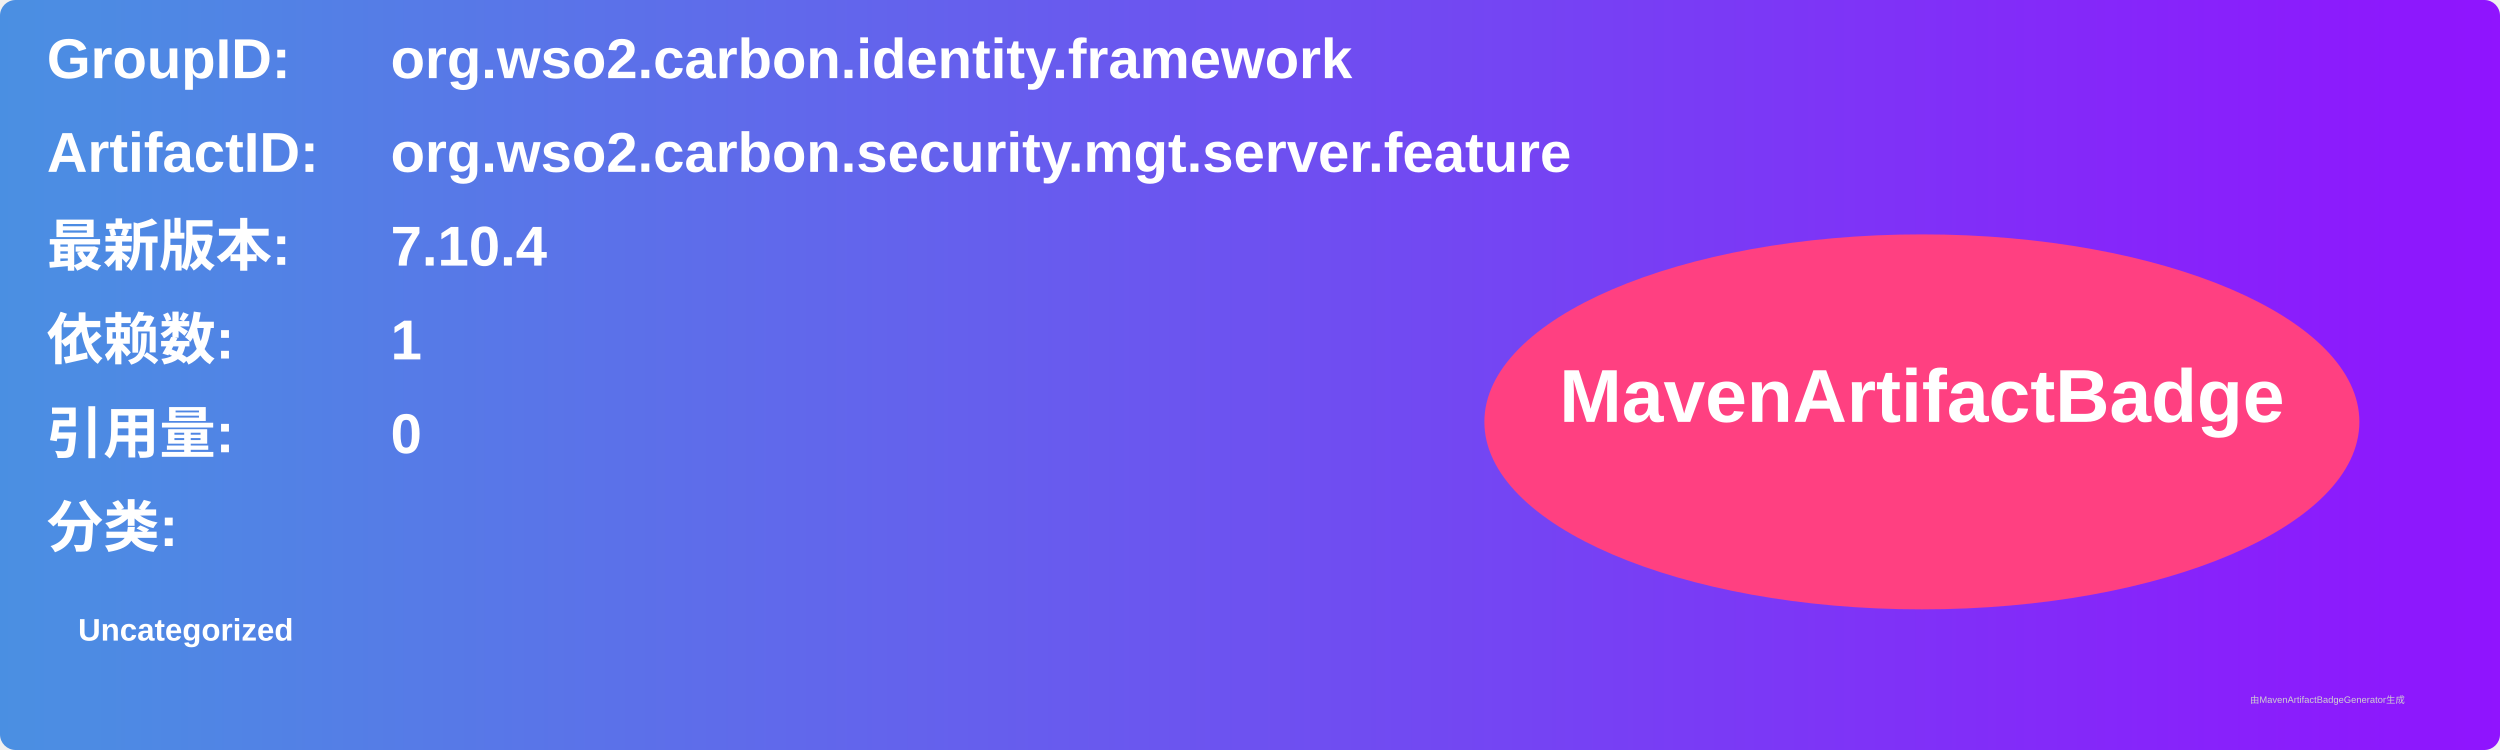
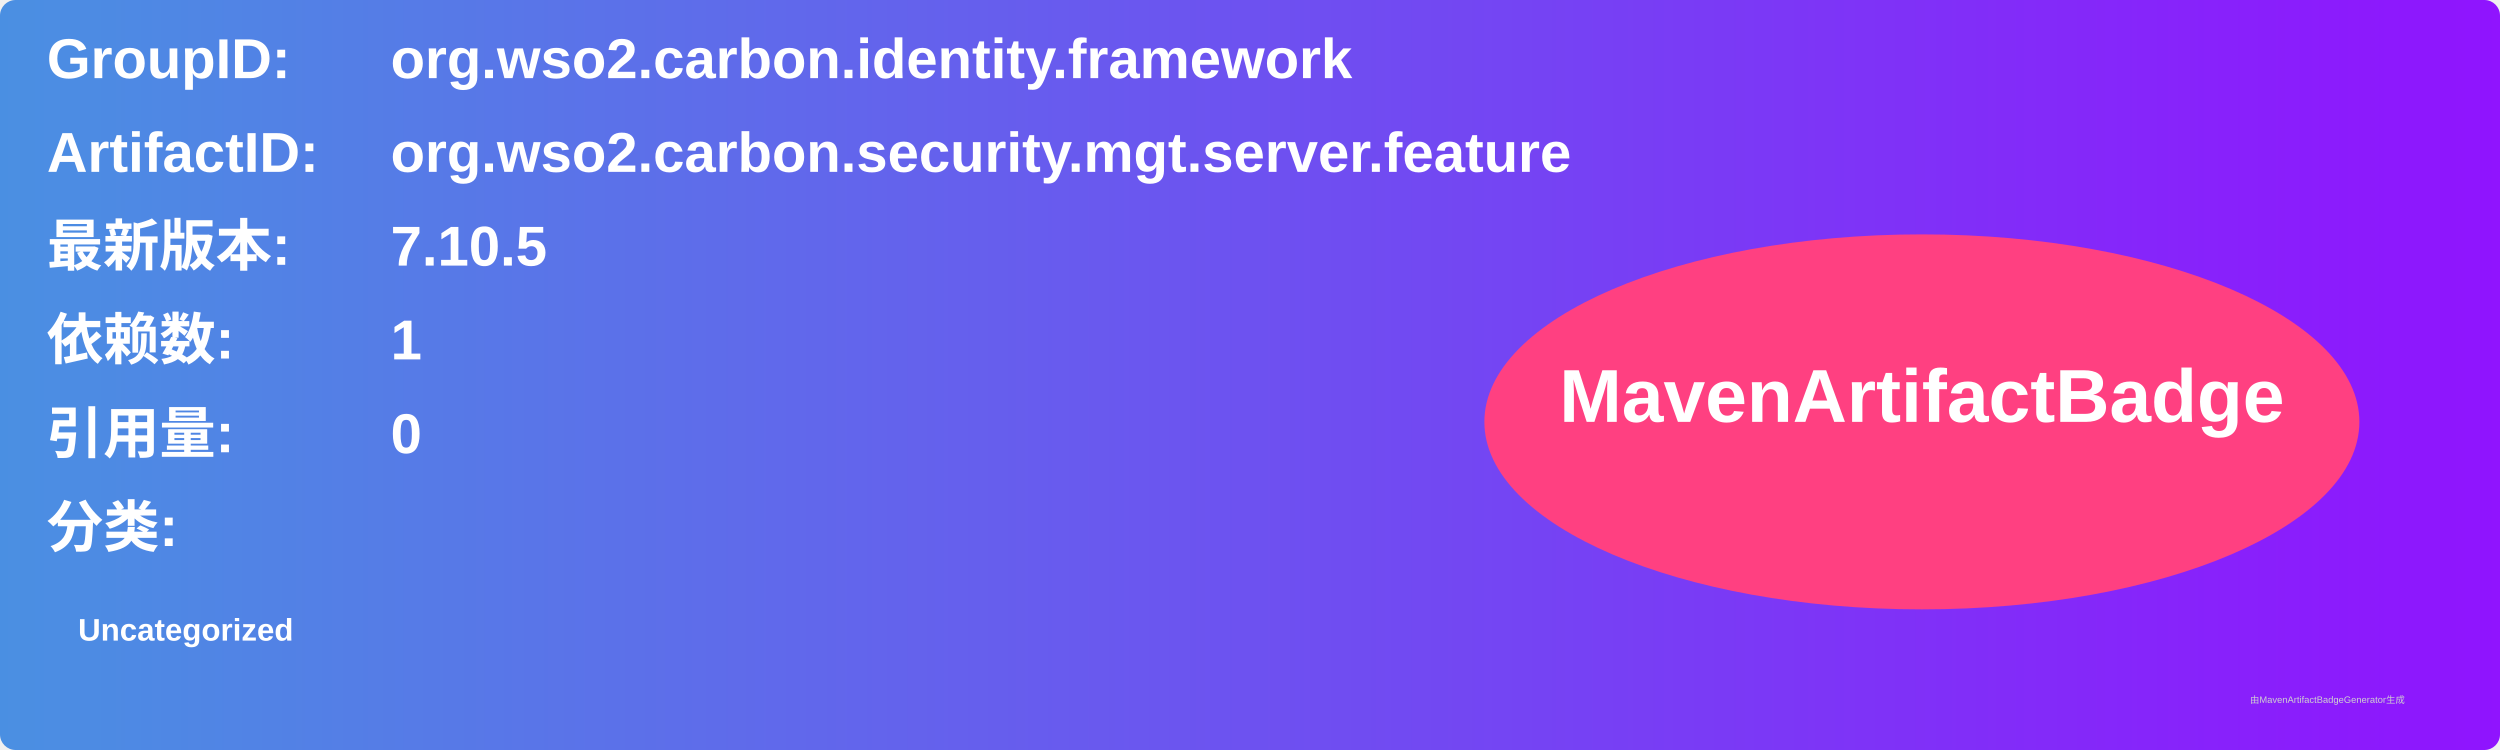
<svg xmlns="http://www.w3.org/2000/svg" width="800" height="240" viewBox="0 0 800 240">
  <linearGradient id="grad" x1="0%" y1="0%" x2="100%" y2="0%">
    <stop offset="0%" stop-color="#4a90e2" />
    <stop offset="100%" stop-color="#9013fe" />
  </linearGradient>
  <rect width="100%" height="100%" rx="5" ry="5" fill="url(#grad)" />
  <g transform="translate(15, 15)">
    <text x="0" y="10" font-family="Arial" font-size="18" fill="white" font-weight="bold" width="260">GroupID:</text>
    <text x="110" y="10" font-family="Arial" font-size="18" fill="white" font-weight="bold" width="460">org.wso2.carbon.identity.framework</text>
    <text x="0" y="40" font-family="Arial" font-size="18" fill="white" font-weight="bold" width="260">ArtifactID:</text>
    <text x="110" y="40" font-family="Arial" font-size="18" fill="white" font-weight="bold" width="460">org.wso2.carbon.security.mgt.server.feature</text>
    <text x="0" y="70" font-family="Arial" font-size="18" fill="white" font-weight="bold">最新版本:</text>
    <text x="110" y="70" font-family="Arial" font-size="18" fill="white" font-weight="bold">
-       <tspan font-weight="bold">7.10.4</tspan>
+       <tspan font-weight="bold">7.10.5</tspan>
    </text>
    <text x="0" y="100" font-family="Arial" font-size="18" fill="white" font-weight="bold">依赖数: </text>
    <text x="110" y="100" font-family="Arial" font-size="18" fill="white">
      <tspan font-weight="bold">1</tspan>
    </text>
    <text x="0" y="130" font-family="Arial" font-size="18" fill="white" font-weight="bold">引用量: </text>
    <text x="110" y="130" font-family="Arial" font-size="18" fill="white">
      <tspan font-weight="bold">0</tspan>
    </text>
    <text x="0" y="160" font-family="Arial" font-size="18" fill="white" font-weight="bold">分类:</text>
    <text x="10" y="190" font-family="Arial" font-size="10" fill="white">
      <tspan font-weight="bold">Uncategorized</tspan>
    </text>
    <ellipse cx="600" cy="120" rx="140" ry="60" fill="#ff4081" />
    <text x="600" y="120" text-anchor="middle" font-family="Arial" font-size="24" fill="white" font-weight="bold">MavenArtifactBadge</text>
  </g>
  <text x="720" y="225" font-family="Arial" font-size="3" fill="#d0d0d0">由MavenArtifactBadgeGenerator生成</text>
</svg>
